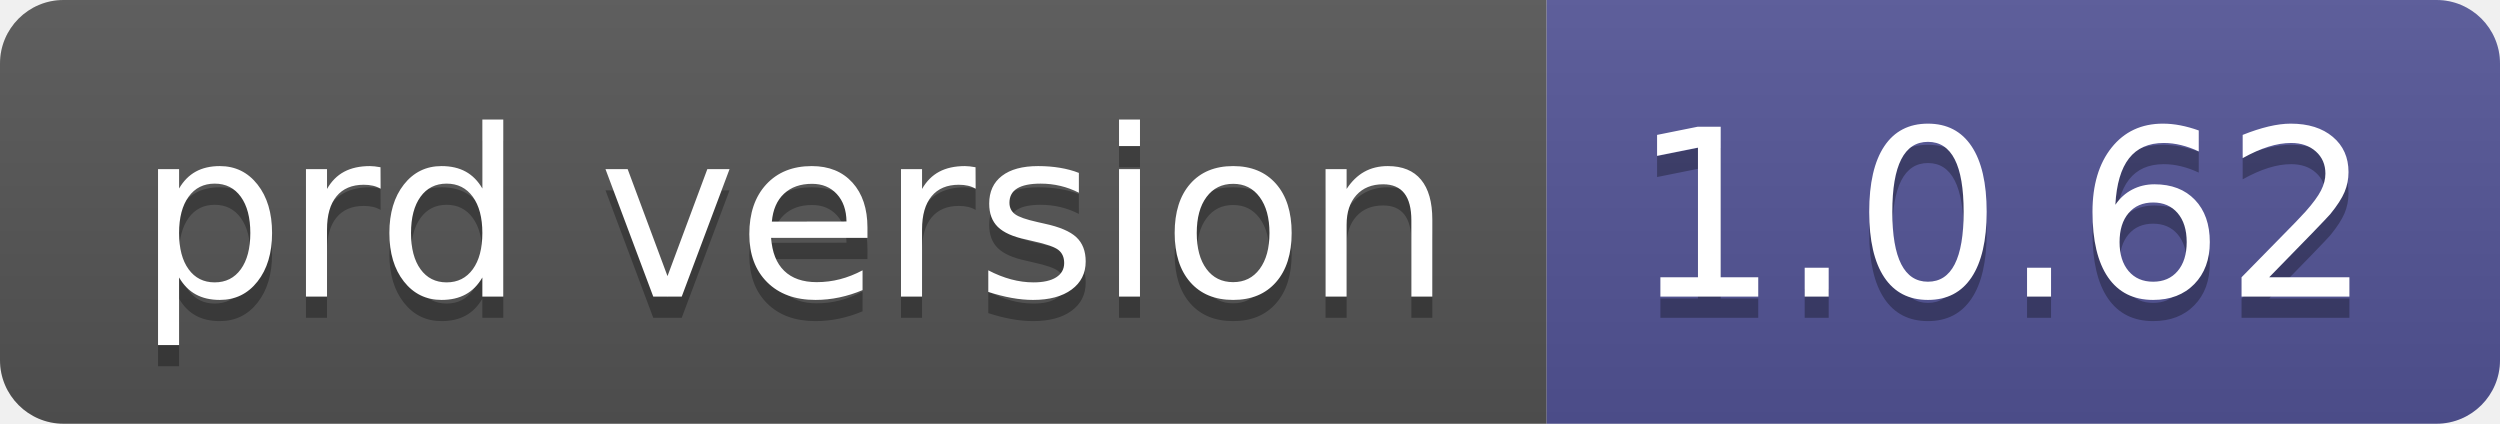
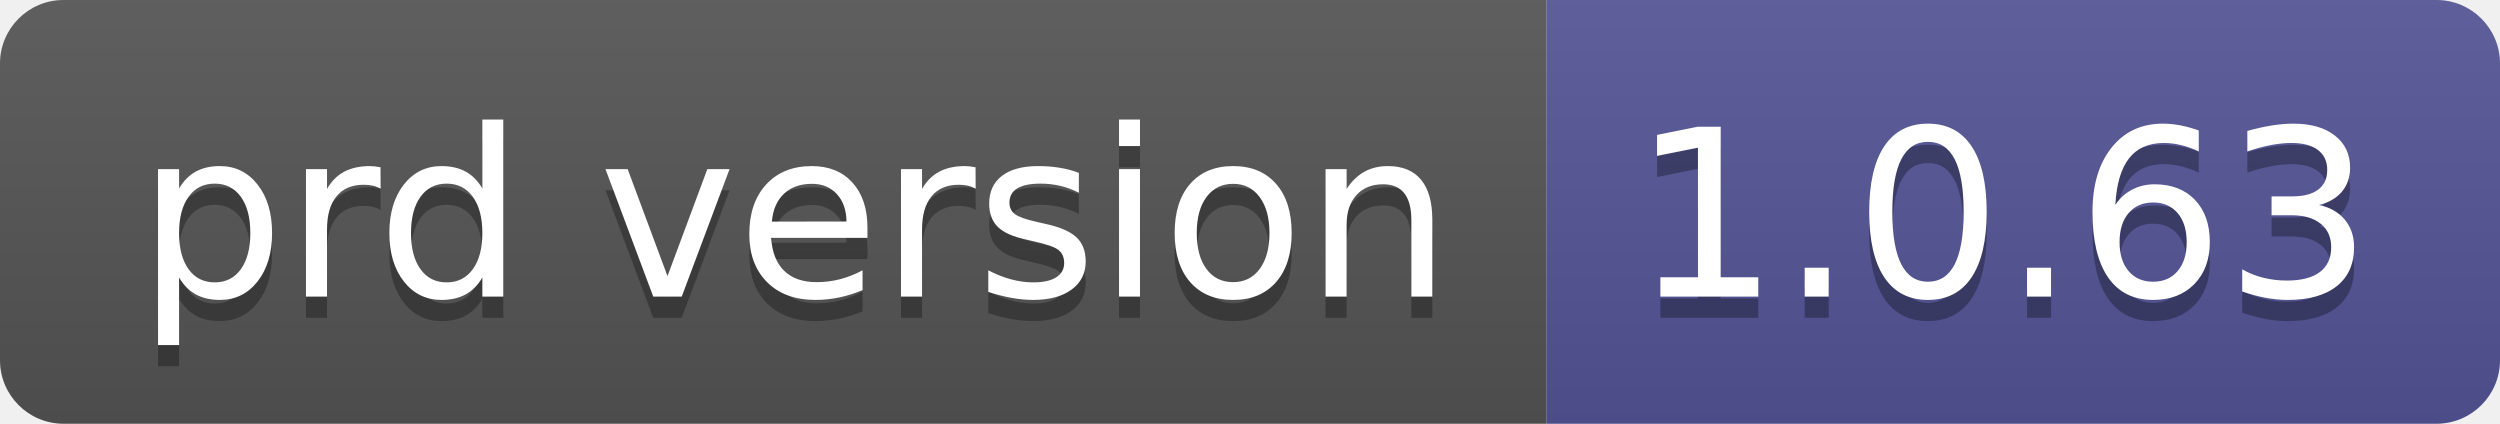
- <svg xmlns="http://www.w3.org/2000/svg" width="118" height="20" role="img" aria-label="prd version: 1.0.62">
+ <svg xmlns="http://www.w3.org/2000/svg" width="118" height="20" role="img" aria-label="prd version: 1.0.63">
  <linearGradient id="s" x2="0" y2="100%">
    <stop offset="0" stop-color="#bbb" stop-opacity=".1" />
    <stop offset="1" stop-opacity=".1" />
  </linearGradient>
  <clipPath id="r">
    <rect width="118" height="20" rx="3" fill="#fff" />
  </clipPath>
  <g clip-path="url(#r)">
    <rect width="73" height="20" fill="#555" />
    <rect x="73" width="45" height="20" fill="#535597" />
    <rect width="118" height="20" fill="url(#s)" />
  </g>
  <g fill="#fff" text-anchor="middle" font-family="Verdana,Geneva,DejaVu Sans,sans-serif" text-rendering="geometricPrecision" font-size="110">
    <text aria-hidden="true" x="375" y="150" fill="#010101" fill-opacity=".3" transform="scale(.1)" textLength="630">prd version</text>
    <text x="375" y="140" transform="scale(.1)" fill="#fff" textLength="630">prd version</text>
-     <text aria-hidden="true" x="945" y="150" fill="#010101" fill-opacity=".3" transform="scale(.1)" textLength="350">1.0.62</text>
-     <text x="945" y="140" transform="scale(.1)" fill="#fff" textLength="350">1.0.62</text>
+     <text aria-hidden="true" x="945" y="150" fill="#010101" fill-opacity=".3" transform="scale(.1)" textLength="350">1.0.63</text>
+     <text x="945" y="140" transform="scale(.1)" fill="#fff" textLength="350">1.0.63</text>
  </g>
</svg>
